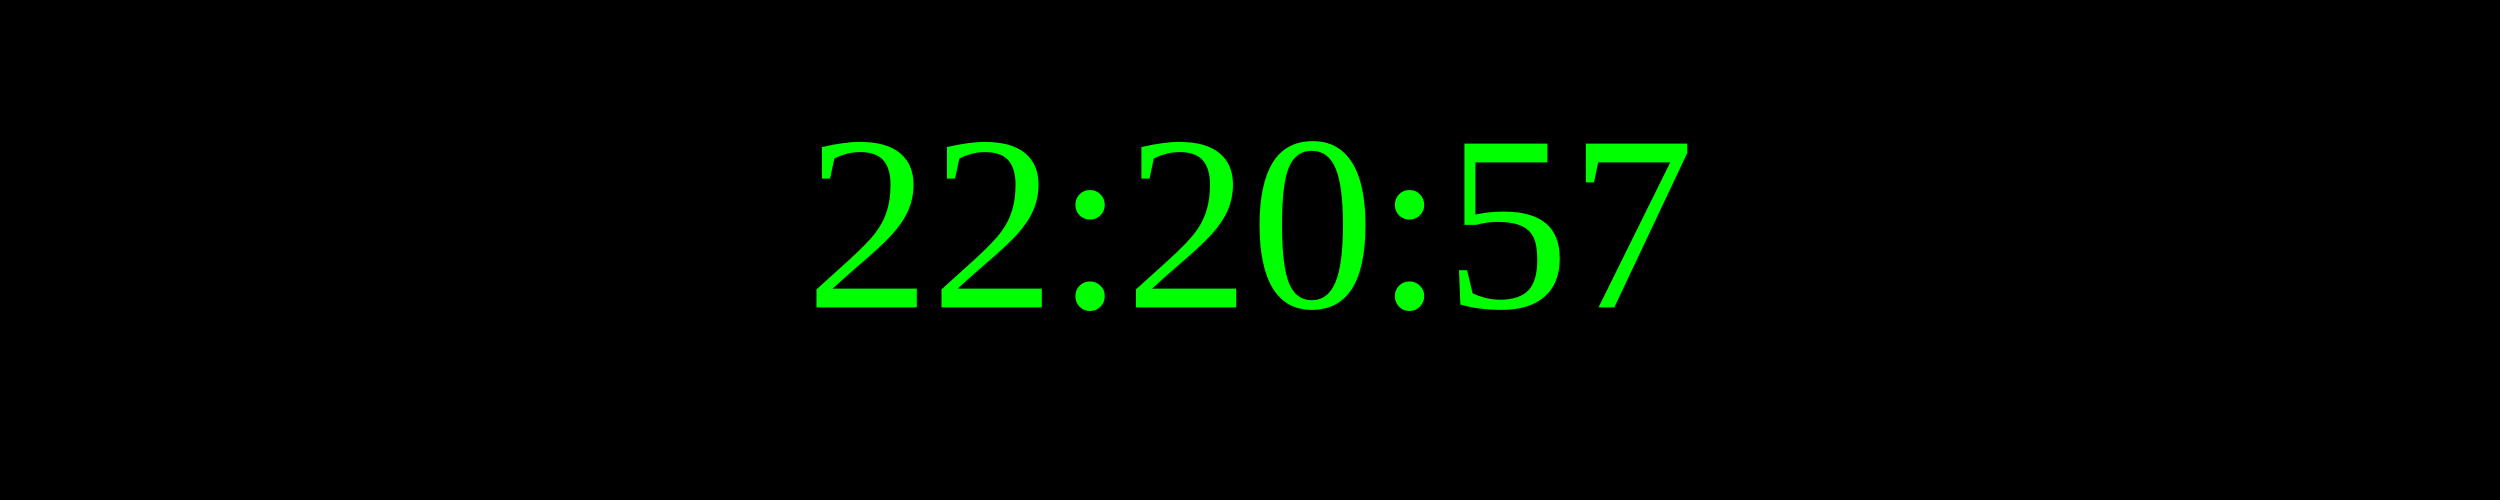
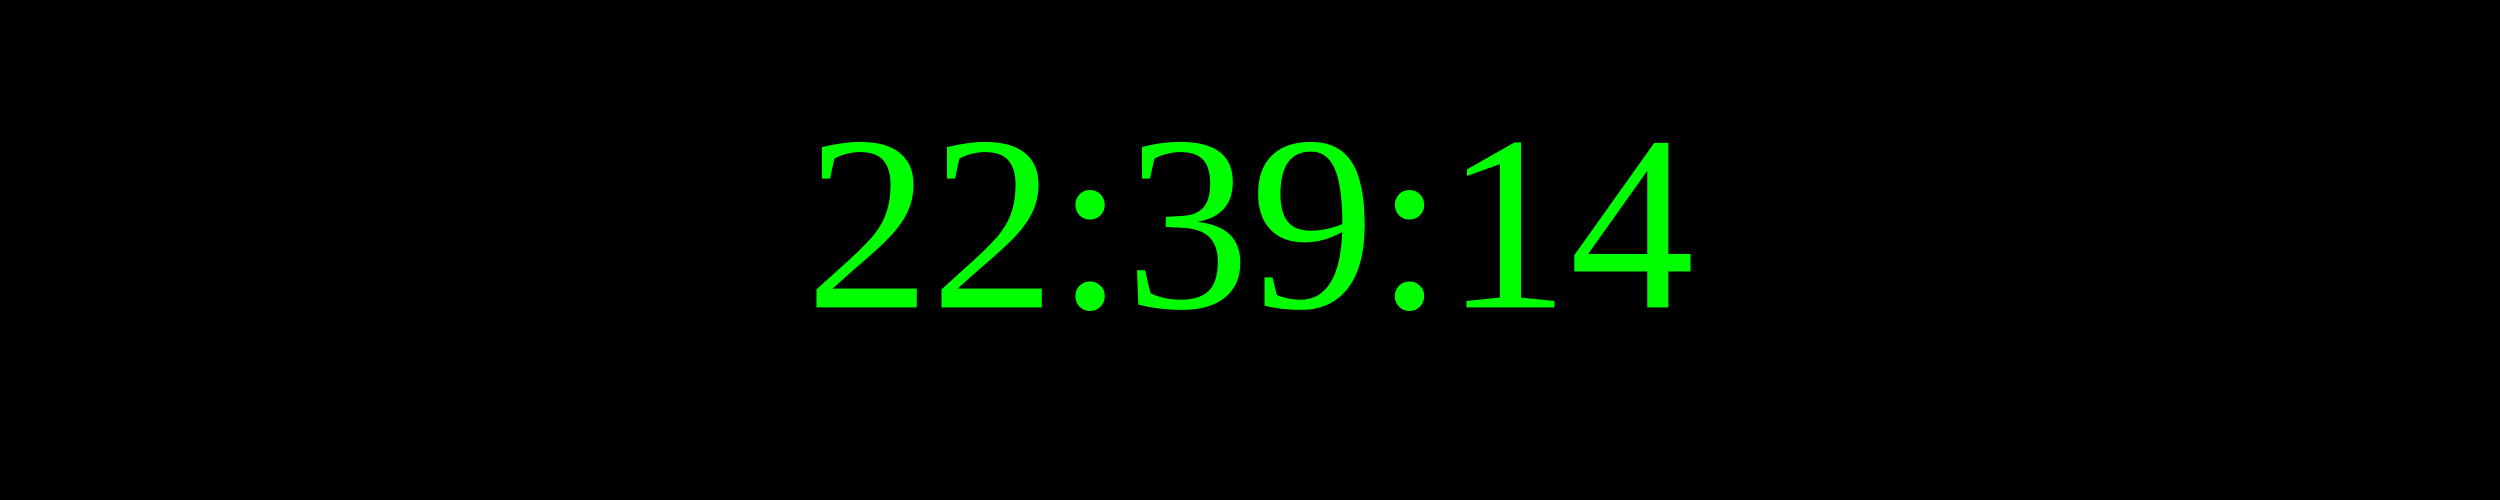
<svg xmlns="http://www.w3.org/2000/svg" width="250" height="50">
  <rect width="100%" height="100%" fill="black" />
  <text x="50%" y="50%" font-size="25" fill="lime" text-anchor="middle" dominant-baseline="middle">
- 22:20:57
+ 22:39:14
</text>
</svg>
